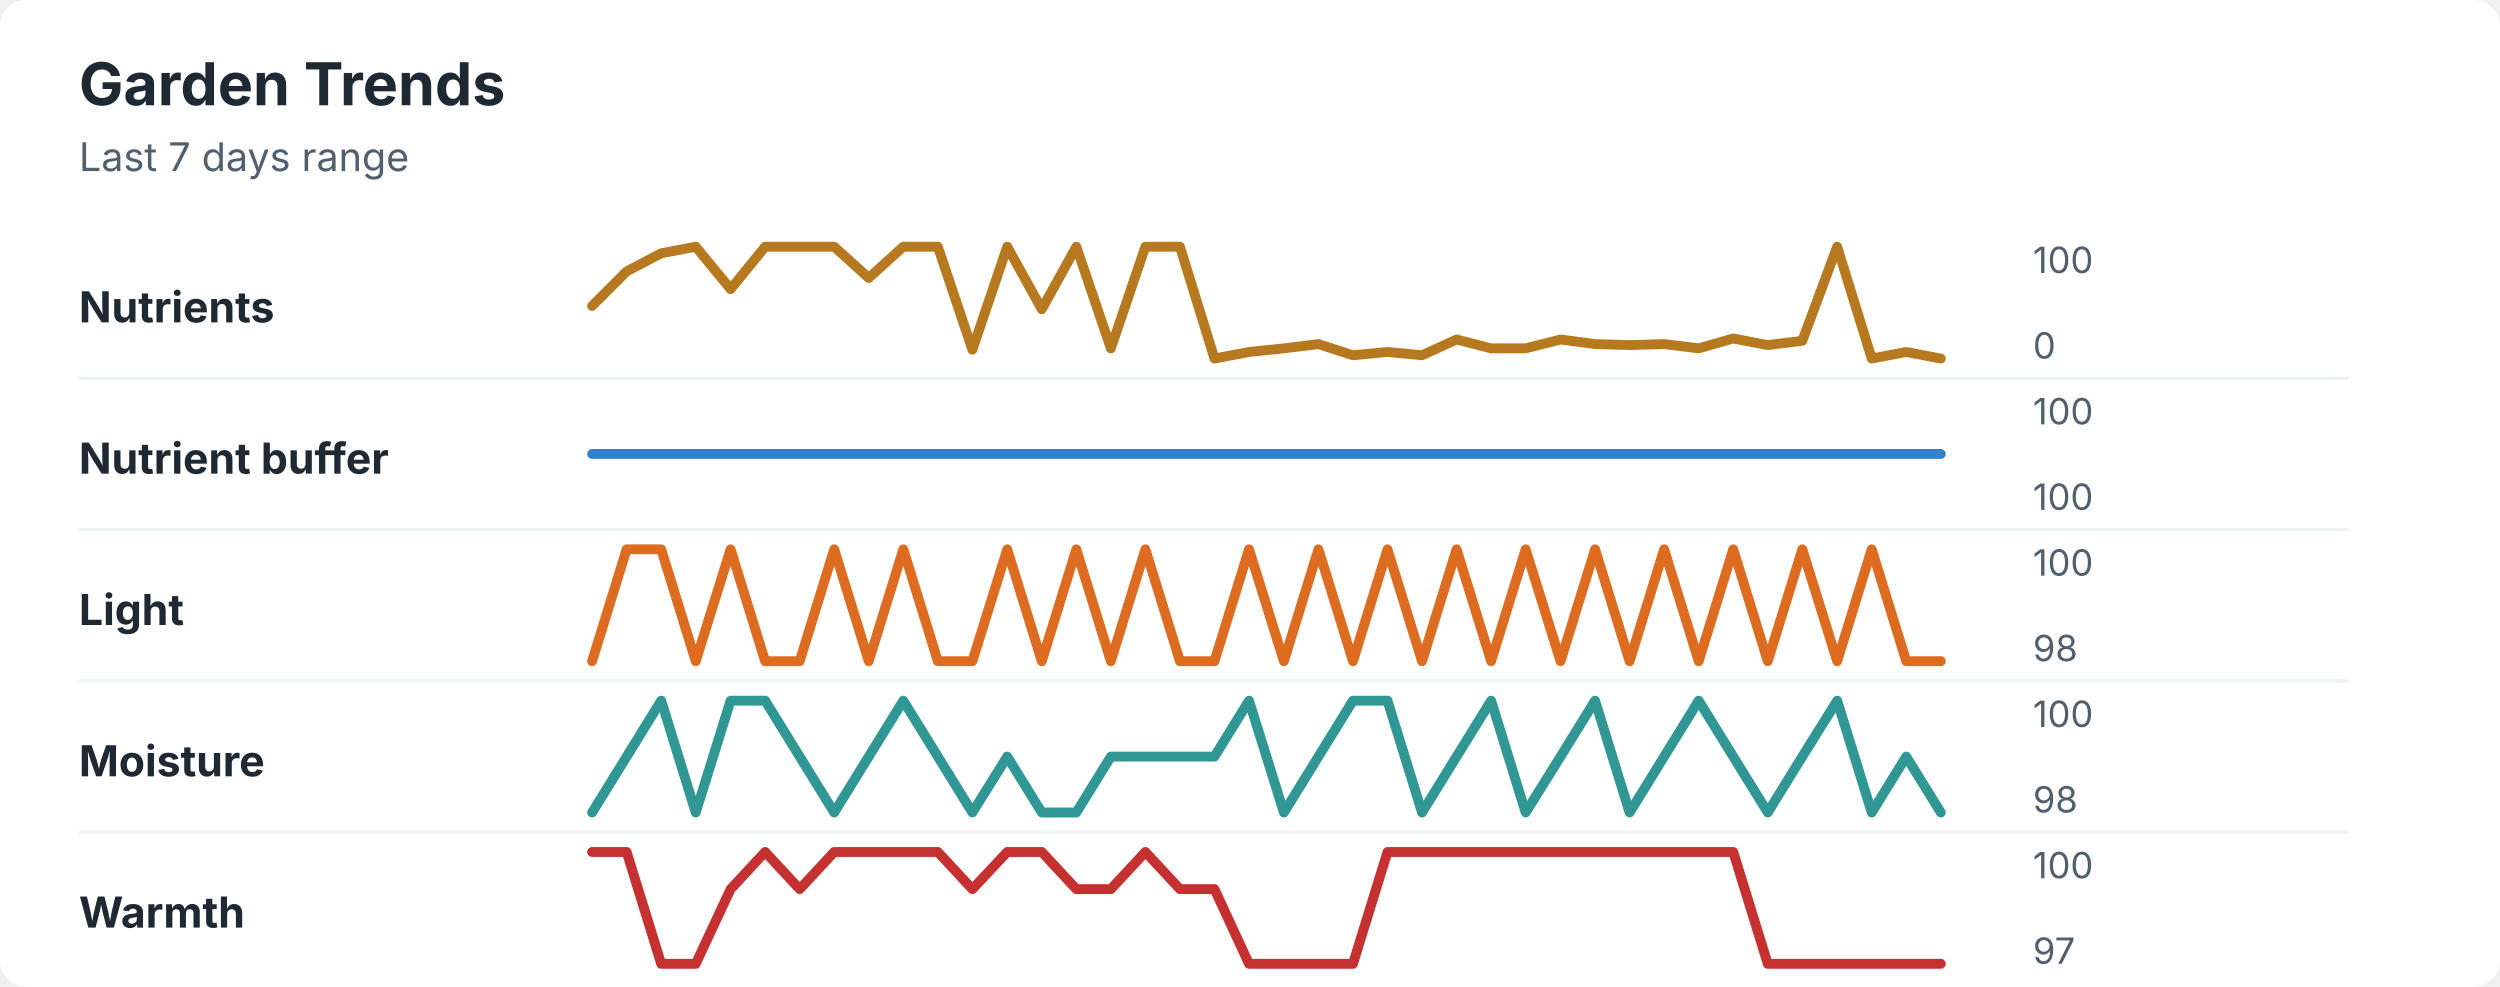
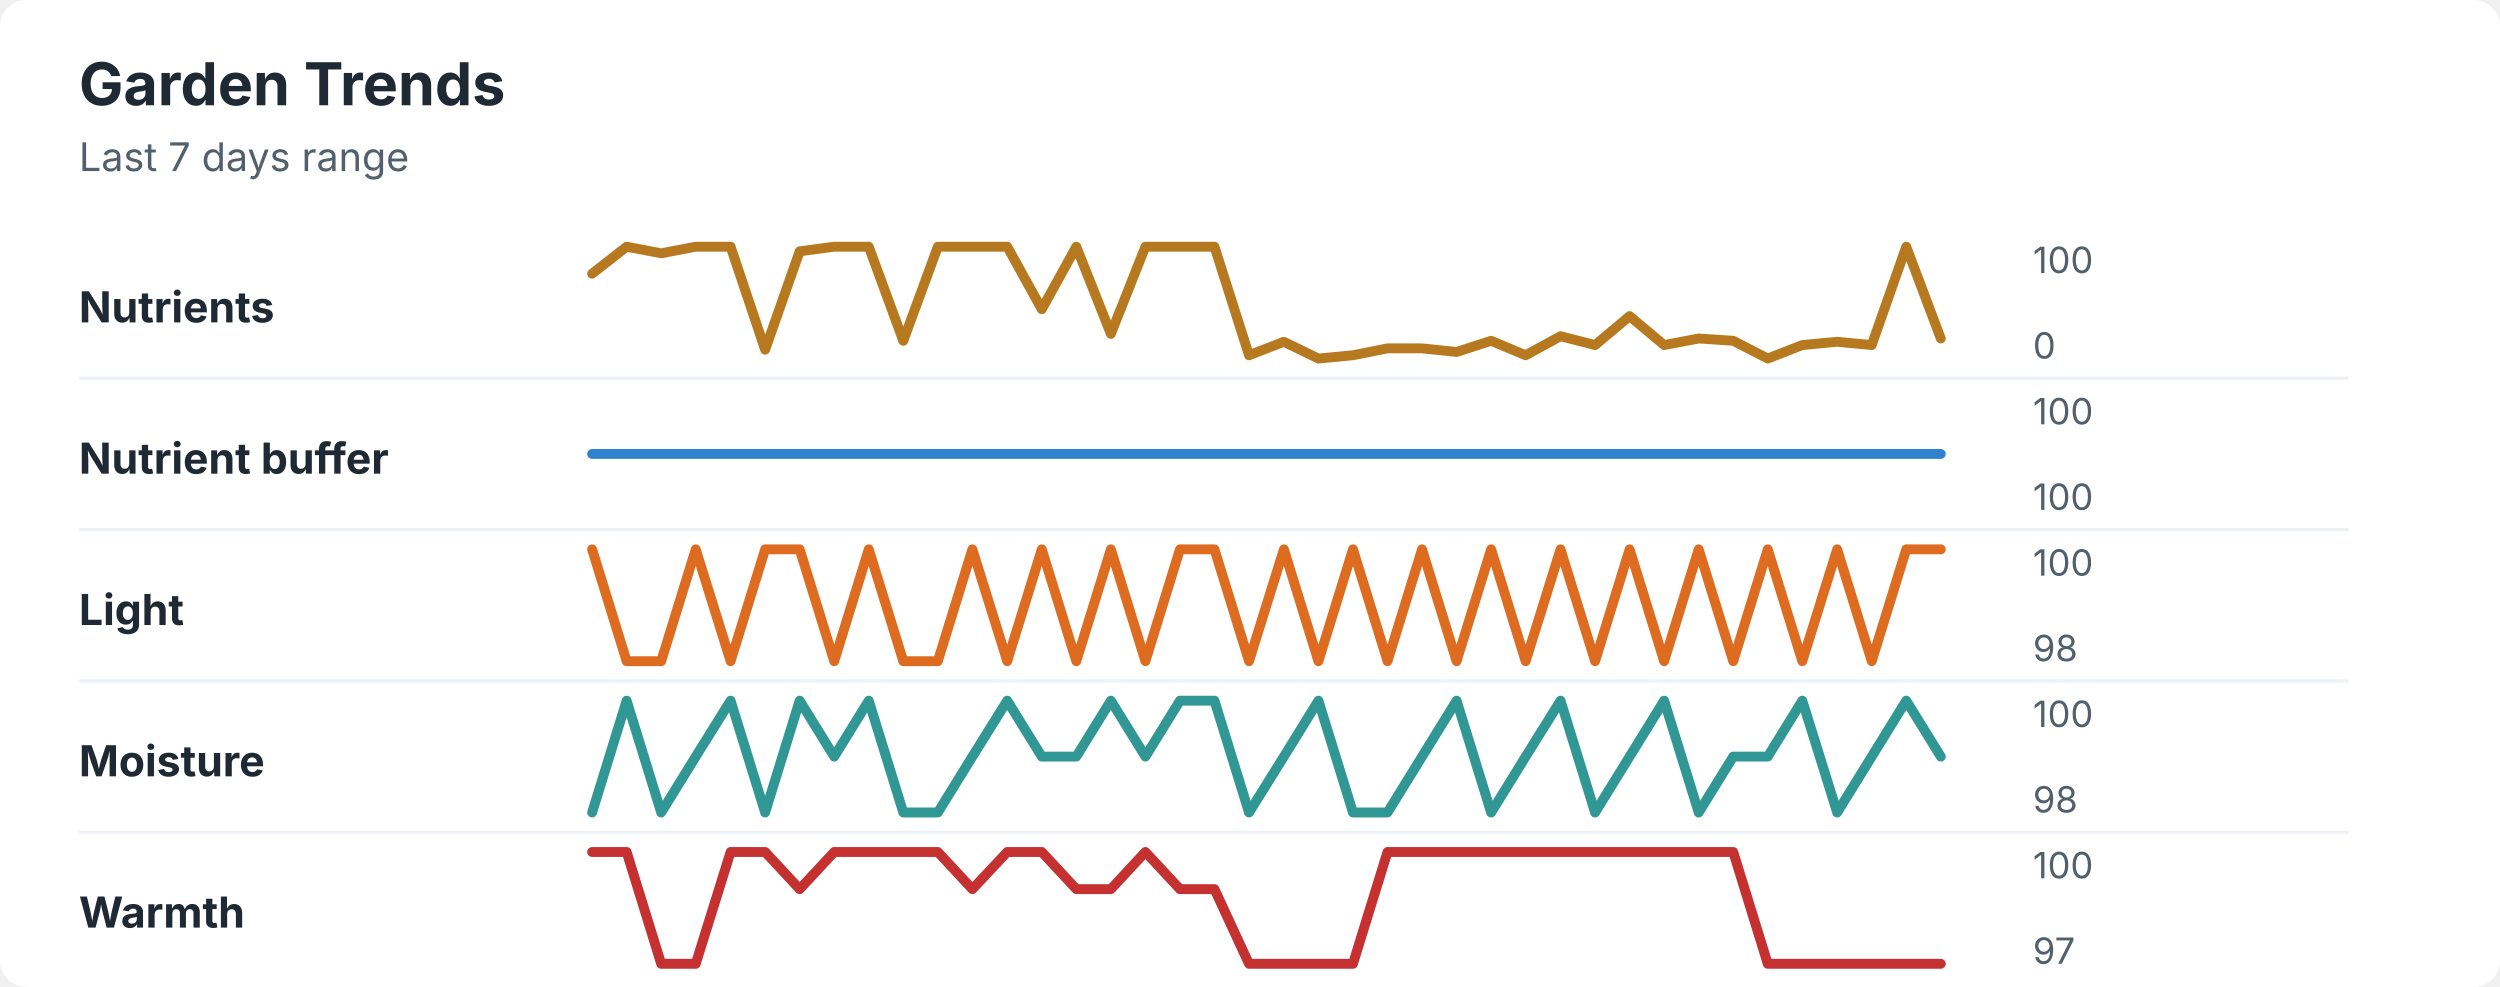
<svg xmlns="http://www.w3.org/2000/svg" width="760" height="300" viewBox="0 0 760 300" role="img" aria-labelledby="title desc">
  <rect width="760" height="300" rx="8" fill="#ffffff" />
  <style>
    text { font-family: -apple-system, BlinkMacSystemFont, "Segoe UI", sans-serif; }
    .title { font-size: 18px; font-weight: 700; fill: #1f2933; }
    .subtitle { font-size: 12px; fill: #52606d; }
    .label { font-size: 13px; font-weight: 650; fill: #1f2933; }
    .axis-value { font-size: 11px; fill: #52606d; }
    .separator { stroke: #eef2f7; stroke-width: 1; }
  </style>
  <text x="24" y="32" class="title">Garden Trends</text>
  <text x="24" y="52" class="subtitle">Last 7 days range</text>
  <text x="24" y="98" class="label">Nutrients</text>
-   <polyline points="180.0,93.0 190.5,82.5 201.0,77.0 211.5,75.0 222.1,87.9 232.6,75.0 243.1,75.0 253.6,75.0 264.1,84.5 274.6,75.0 285.1,75.0 295.6,106.3 306.2,75.0 316.7,94.0 327.2,75.0 337.7,105.9 348.2,75.0 358.7,75.0 369.2,109.0 379.7,107.0 390.3,105.9 400.8,104.6 411.3,108.0 421.8,107.0 432.3,108.0 442.8,103.2 453.3,105.9 463.8,105.9 474.4,103.2 484.9,104.6 495.4,104.9 505.9,104.6 516.4,105.9 526.9,102.9 537.4,104.9 547.9,103.6 558.5,75.0 569.0,109.0 579.5,107.0 590.0,109.0 " fill="none" stroke="#b7791f" stroke-width="3" stroke-linecap="round" stroke-linejoin="round" />
+   <polyline points="180.0,83.2 190.5,75.0 201.0,77.0 211.5,75.0 222.1,75.0 232.6,106.3 243.1,76.4 253.6,75.0 264.1,75.0 274.6,103.6 285.1,75.0 295.6,75.0 306.2,75.0 316.7,94.0 327.2,75.0 337.7,101.5 348.2,75.0 358.7,75.0 369.2,75.0 379.7,108.0 390.3,103.9 400.8,109.0 411.3,108.0 421.8,105.9 432.3,105.9 442.8,107.0 453.3,103.6 463.8,108.0 474.4,102.2 484.9,104.9 495.4,96.1 505.9,104.9 516.4,102.9 526.9,103.6 537.4,109.0 547.9,104.9 558.5,103.9 569.0,104.9 579.5,75.0 590.0,102.9 " fill="none" stroke="#b7791f" stroke-width="3" stroke-linecap="round" stroke-linejoin="round" />
  <text x="618" y="83" class="axis-value">100</text>
  <text x="618" y="109" class="axis-value">0</text>
  <line x1="24" y1="115.0" x2="714" y2="115.0" class="separator" />
  <text x="24" y="144" class="label">Nutrient buffer</text>
  <polyline points="180.0,138.0 190.5,138.0 201.0,138.0 211.5,138.0 222.1,138.0 232.6,138.0 243.1,138.0 253.6,138.0 264.1,138.0 274.6,138.0 285.1,138.0 295.6,138.0 306.2,138.0 316.7,138.0 327.2,138.0 337.7,138.0 348.2,138.0 358.7,138.0 369.2,138.0 379.7,138.0 390.3,138.0 400.8,138.0 411.3,138.0 421.8,138.0 432.3,138.0 442.8,138.0 453.3,138.0 463.8,138.0 474.4,138.0 484.9,138.0 495.4,138.0 505.9,138.0 516.4,138.0 526.9,138.0 537.4,138.0 547.9,138.0 558.5,138.0 569.0,138.0 579.5,138.0 590.0,138.0 " fill="none" stroke="#3182ce" stroke-width="3" stroke-linecap="round" stroke-linejoin="round" />
  <text x="618" y="129" class="axis-value">100</text>
  <text x="618" y="155" class="axis-value">100</text>
  <line x1="24" y1="161.0" x2="714" y2="161.0" class="separator" />
  <text x="24" y="190" class="label">Light</text>
-   <polyline points="180.0,201.0 190.5,167.0 201.0,167.0 211.5,201.0 222.1,167.0 232.6,201.0 243.1,201.0 253.6,167.0 264.1,201.0 274.6,167.0 285.1,201.0 295.6,201.0 306.2,167.0 316.7,201.0 327.2,167.0 337.7,201.0 348.2,167.0 358.7,201.0 369.2,201.0 379.7,167.0 390.3,201.0 400.8,167.0 411.3,201.0 421.8,167.0 432.3,201.0 442.8,167.0 453.3,201.0 463.8,167.0 474.4,201.0 484.9,167.0 495.4,201.0 505.9,167.0 516.4,201.0 526.9,167.0 537.4,201.0 547.9,167.0 558.5,201.0 569.0,167.0 579.5,201.0 590.0,201.0 " fill="none" stroke="#dd6b20" stroke-width="3" stroke-linecap="round" stroke-linejoin="round" />
+   <polyline points="180.0,167.0 190.5,201.0 201.0,201.0 211.5,167.0 222.1,201.0 232.6,167.0 243.1,167.0 253.6,201.0 264.1,167.0 274.6,201.0 285.1,201.0 295.6,167.0 306.2,201.0 316.7,167.0 327.2,201.0 337.7,167.0 348.2,201.0 358.7,167.0 369.2,167.0 379.7,201.0 390.3,167.0 400.8,201.0 411.3,167.0 421.8,201.0 432.3,167.0 442.8,201.0 453.3,167.0 463.8,201.0 474.4,167.0 484.9,201.0 495.4,167.0 505.9,201.0 516.4,167.0 526.9,201.0 537.4,167.0 547.9,201.0 558.5,167.0 569.0,201.0 579.5,167.0 590.0,167.0 " fill="none" stroke="#dd6b20" stroke-width="3" stroke-linecap="round" stroke-linejoin="round" />
  <text x="618" y="175" class="axis-value">100</text>
  <text x="618" y="201" class="axis-value">98</text>
  <line x1="24" y1="207.0" x2="714" y2="207.0" class="separator" />
  <text x="24" y="236" class="label">Moisture</text>
-   <polyline points="180.0,247.0 190.5,230.0 201.0,213.0 211.5,247.0 222.1,213.0 232.6,213.0 243.1,230.0 253.6,247.0 264.1,230.0 274.6,213.0 285.1,230.0 295.6,247.0 306.2,230.0 316.7,247.0 327.2,247.0 337.7,230.0 348.2,230.0 358.7,230.0 369.2,230.0 379.7,213.0 390.3,247.0 400.8,230.0 411.3,213.0 421.8,213.0 432.3,247.0 442.8,230.0 453.3,213.0 463.8,247.0 474.4,230.0 484.9,213.0 495.4,247.0 505.9,230.0 516.4,213.0 526.9,230.0 537.4,247.0 547.9,230.0 558.5,213.0 569.0,247.0 579.5,230.0 590.0,247.0 " fill="none" stroke="#319795" stroke-width="3" stroke-linecap="round" stroke-linejoin="round" />
+   <polyline points="180.0,247.0 190.5,213.0 201.0,247.0 211.5,230.0 222.1,213.0 232.6,247.0 243.1,213.0 253.6,230.0 264.1,213.0 274.6,247.0 285.1,247.0 295.6,230.0 306.2,213.0 316.7,230.0 327.2,230.0 337.7,213.0 348.2,230.0 358.7,213.0 369.2,213.0 379.7,247.0 390.3,230.0 400.8,213.0 411.3,247.0 421.8,247.0 432.3,230.0 442.8,213.0 453.3,247.0 463.8,230.0 474.4,213.0 484.9,247.0 495.4,230.0 505.9,213.0 516.4,247.0 526.9,230.0 537.4,230.0 547.9,213.0 558.5,247.0 569.0,230.0 579.5,213.0 590.0,230.0 " fill="none" stroke="#319795" stroke-width="3" stroke-linecap="round" stroke-linejoin="round" />
  <text x="618" y="221" class="axis-value">100</text>
  <text x="618" y="247" class="axis-value">98</text>
  <line x1="24" y1="253.0" x2="714" y2="253.0" class="separator" />
  <text x="24" y="282" class="label">Warmth</text>
-   <polyline points="180.0,259.0 190.5,259.0 201.0,293.0 211.5,293.0 222.1,270.3 232.6,259.0 243.1,270.3 253.6,259.0 264.1,259.0 274.6,259.0 285.1,259.0 295.6,270.3 306.2,259.0 316.7,259.0 327.2,270.3 337.7,270.3 348.2,259.0 358.7,270.3 369.2,270.3 379.7,293.0 390.3,293.0 400.8,293.0 411.3,293.0 421.8,259.0 432.3,259.0 442.8,259.0 453.3,259.0 463.8,259.0 474.4,259.0 484.9,259.0 495.4,259.0 505.9,259.0 516.4,259.0 526.9,259.0 537.4,293.0 547.9,293.0 558.5,293.0 569.0,293.0 579.5,293.0 590.0,293.0 " fill="none" stroke="#c53030" stroke-width="3" stroke-linecap="round" stroke-linejoin="round" />
+   <polyline points="180.0,259.0 190.5,259.0 201.0,293.0 211.5,293.0 222.1,259.0 232.6,259.0 243.1,270.3 253.6,259.0 264.1,259.0 274.6,259.0 285.1,259.0 295.6,270.3 306.2,259.0 316.7,259.0 327.2,270.3 337.7,270.3 348.2,259.0 358.7,270.3 369.2,270.3 379.7,293.0 390.3,293.0 400.8,293.0 411.3,293.0 421.8,259.0 432.3,259.0 442.8,259.0 453.3,259.0 463.8,259.0 474.4,259.0 484.9,259.0 495.4,259.0 505.9,259.0 516.4,259.0 526.9,259.0 537.4,293.0 547.9,293.0 558.5,293.0 569.0,293.0 579.5,293.0 590.0,293.0 " fill="none" stroke="#c53030" stroke-width="3" stroke-linecap="round" stroke-linejoin="round" />
  <text x="618" y="267" class="axis-value">100</text>
  <text x="618" y="293" class="axis-value">97</text>
</svg>
